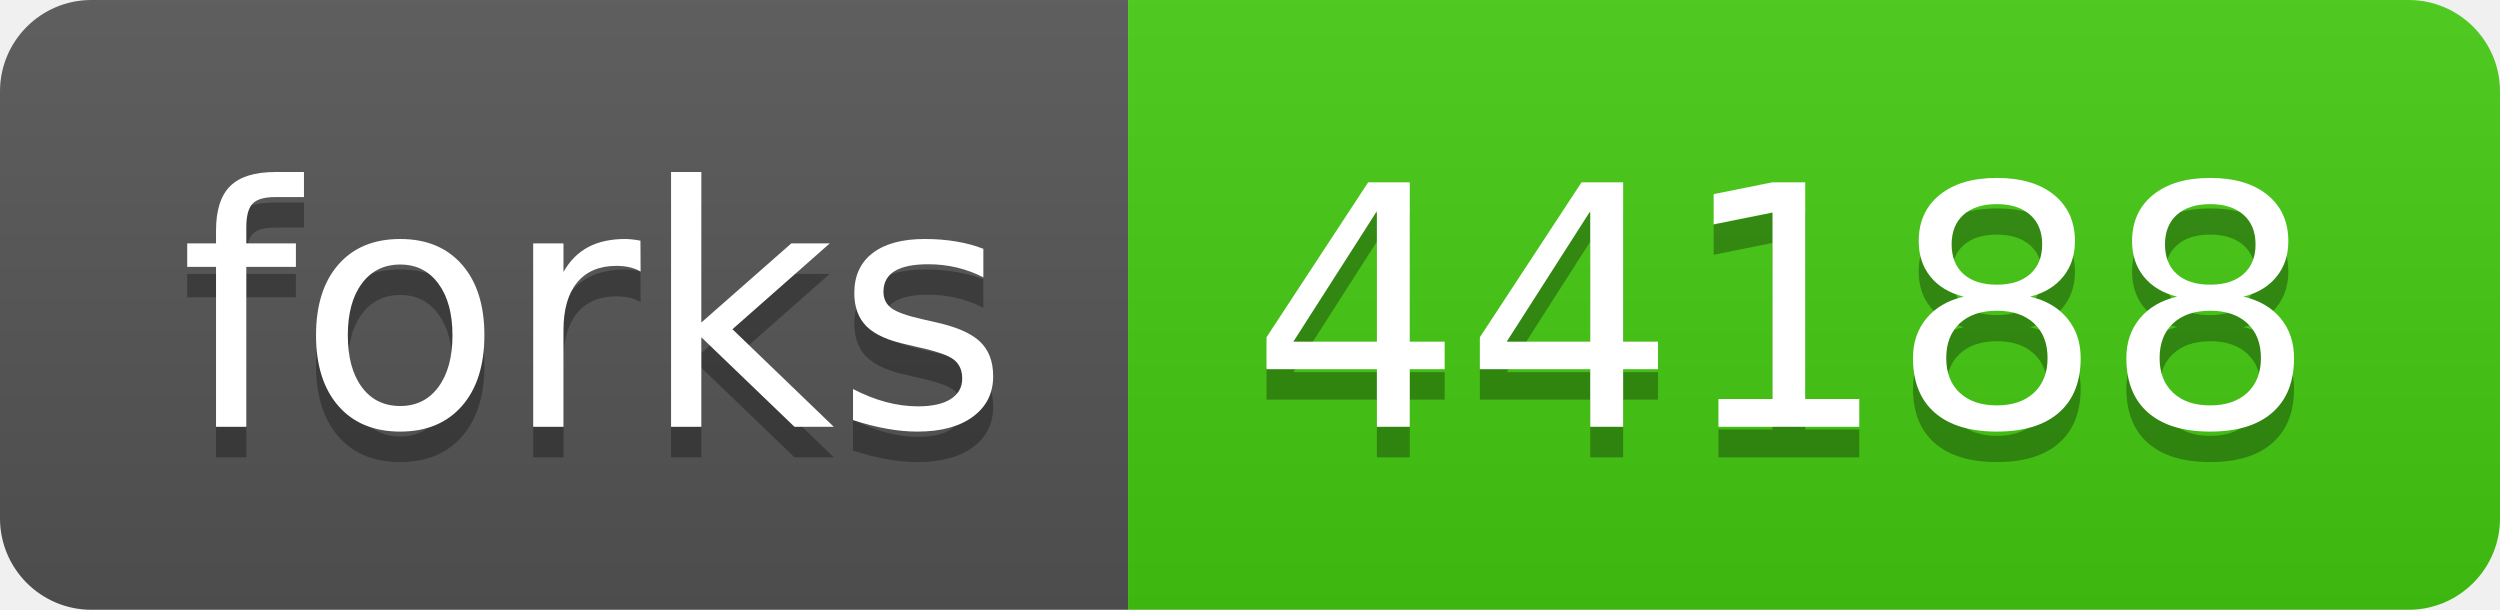
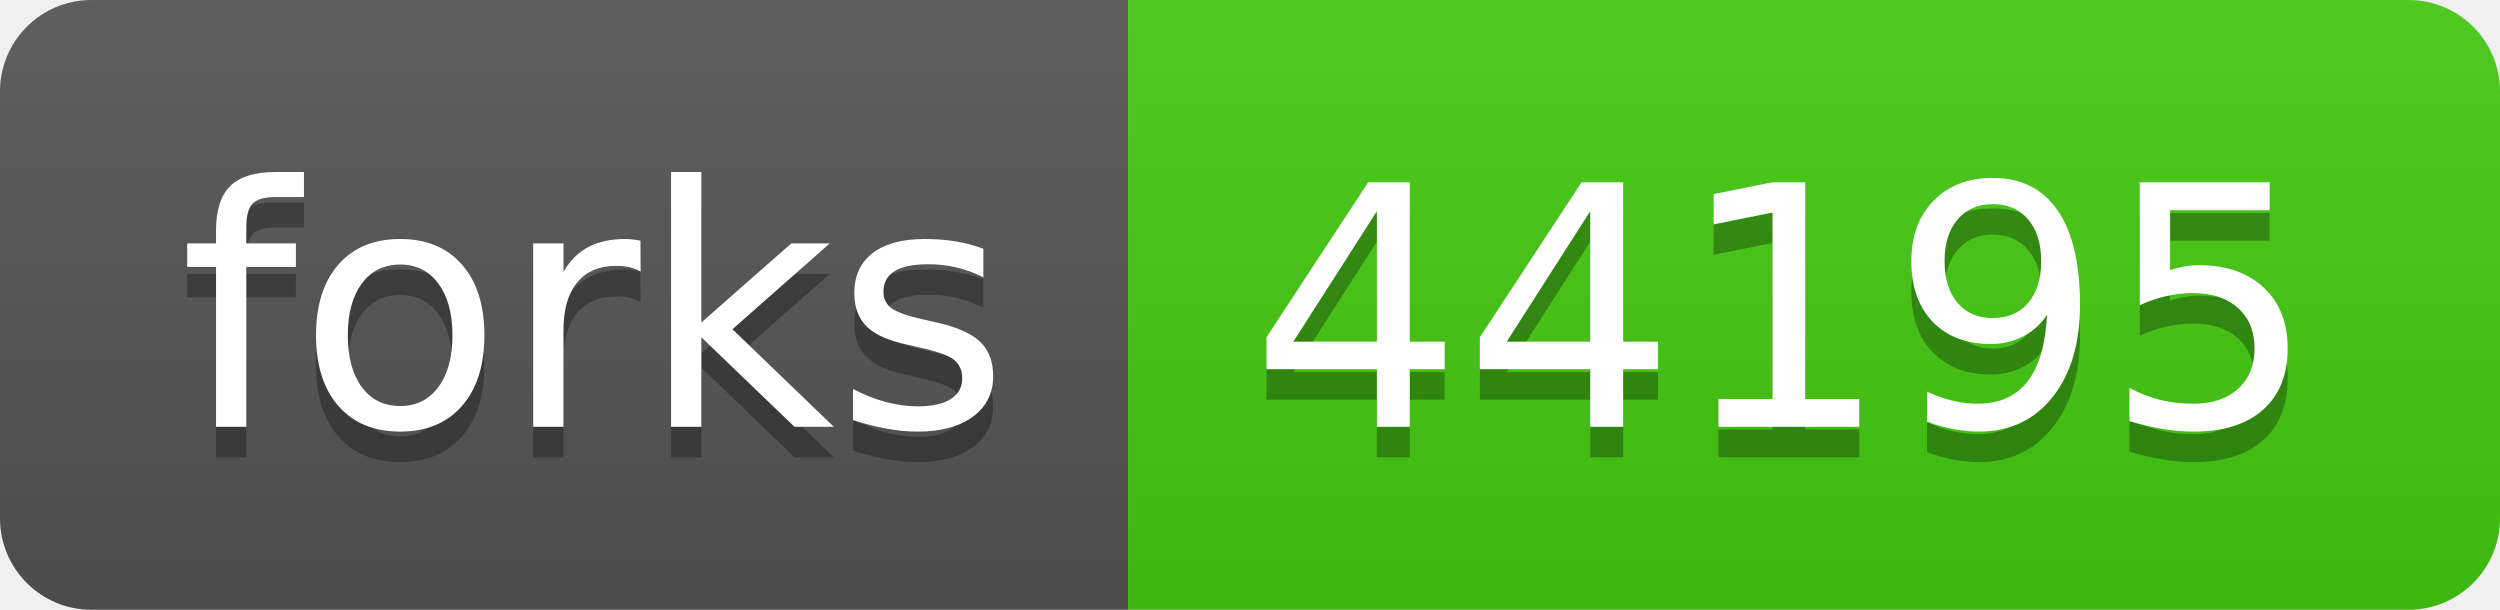
- <svg xmlns="http://www.w3.org/2000/svg" width="82" height="20" role="img" aria-label="forks: 44188">
+ <svg xmlns="http://www.w3.org/2000/svg" width="82" height="20" role="img" aria-label="forks: 44195">
  <linearGradient id="s" x2="0" y2="100%">
    <stop offset="0" stop-color="#bbb" stop-opacity=".1" />
    <stop offset="1" stop-opacity=".1" />
  </linearGradient>
  <clipPath id="r">
    <rect width="82" height="20" rx="3" fill="#fff" />
  </clipPath>
  <g clip-path="url(#r)">
    <rect width="37" height="20" fill="#555" />
    <rect x="37" width="45" height="20" fill="#4c1" />
    <rect width="82" height="20" fill="url(#s)" />
  </g>
  <g fill="#fff" text-anchor="middle" font-family="Verdana,Geneva,DejaVu Sans,sans-serif" text-rendering="geometricPrecision" font-size="110">
    <text aria-hidden="true" x="195" y="150" fill="#010101" fill-opacity=".3" transform="scale(.1)" textLength="270">forks</text>
    <text x="195" y="140" transform="scale(.1)" fill="#fff" textLength="270">forks</text>
-     <text aria-hidden="true" x="585" y="150" fill="#010101" fill-opacity=".3" transform="scale(.1)" textLength="350">44188</text>
-     <text x="585" y="140" transform="scale(.1)" fill="#fff" textLength="350">44188</text>
+     <text aria-hidden="true" x="585" y="150" fill="#010101" fill-opacity=".3" transform="scale(.1)" textLength="350">44195</text>
+     <text x="585" y="140" transform="scale(.1)" fill="#fff" textLength="350">44195</text>
  </g>
</svg>
